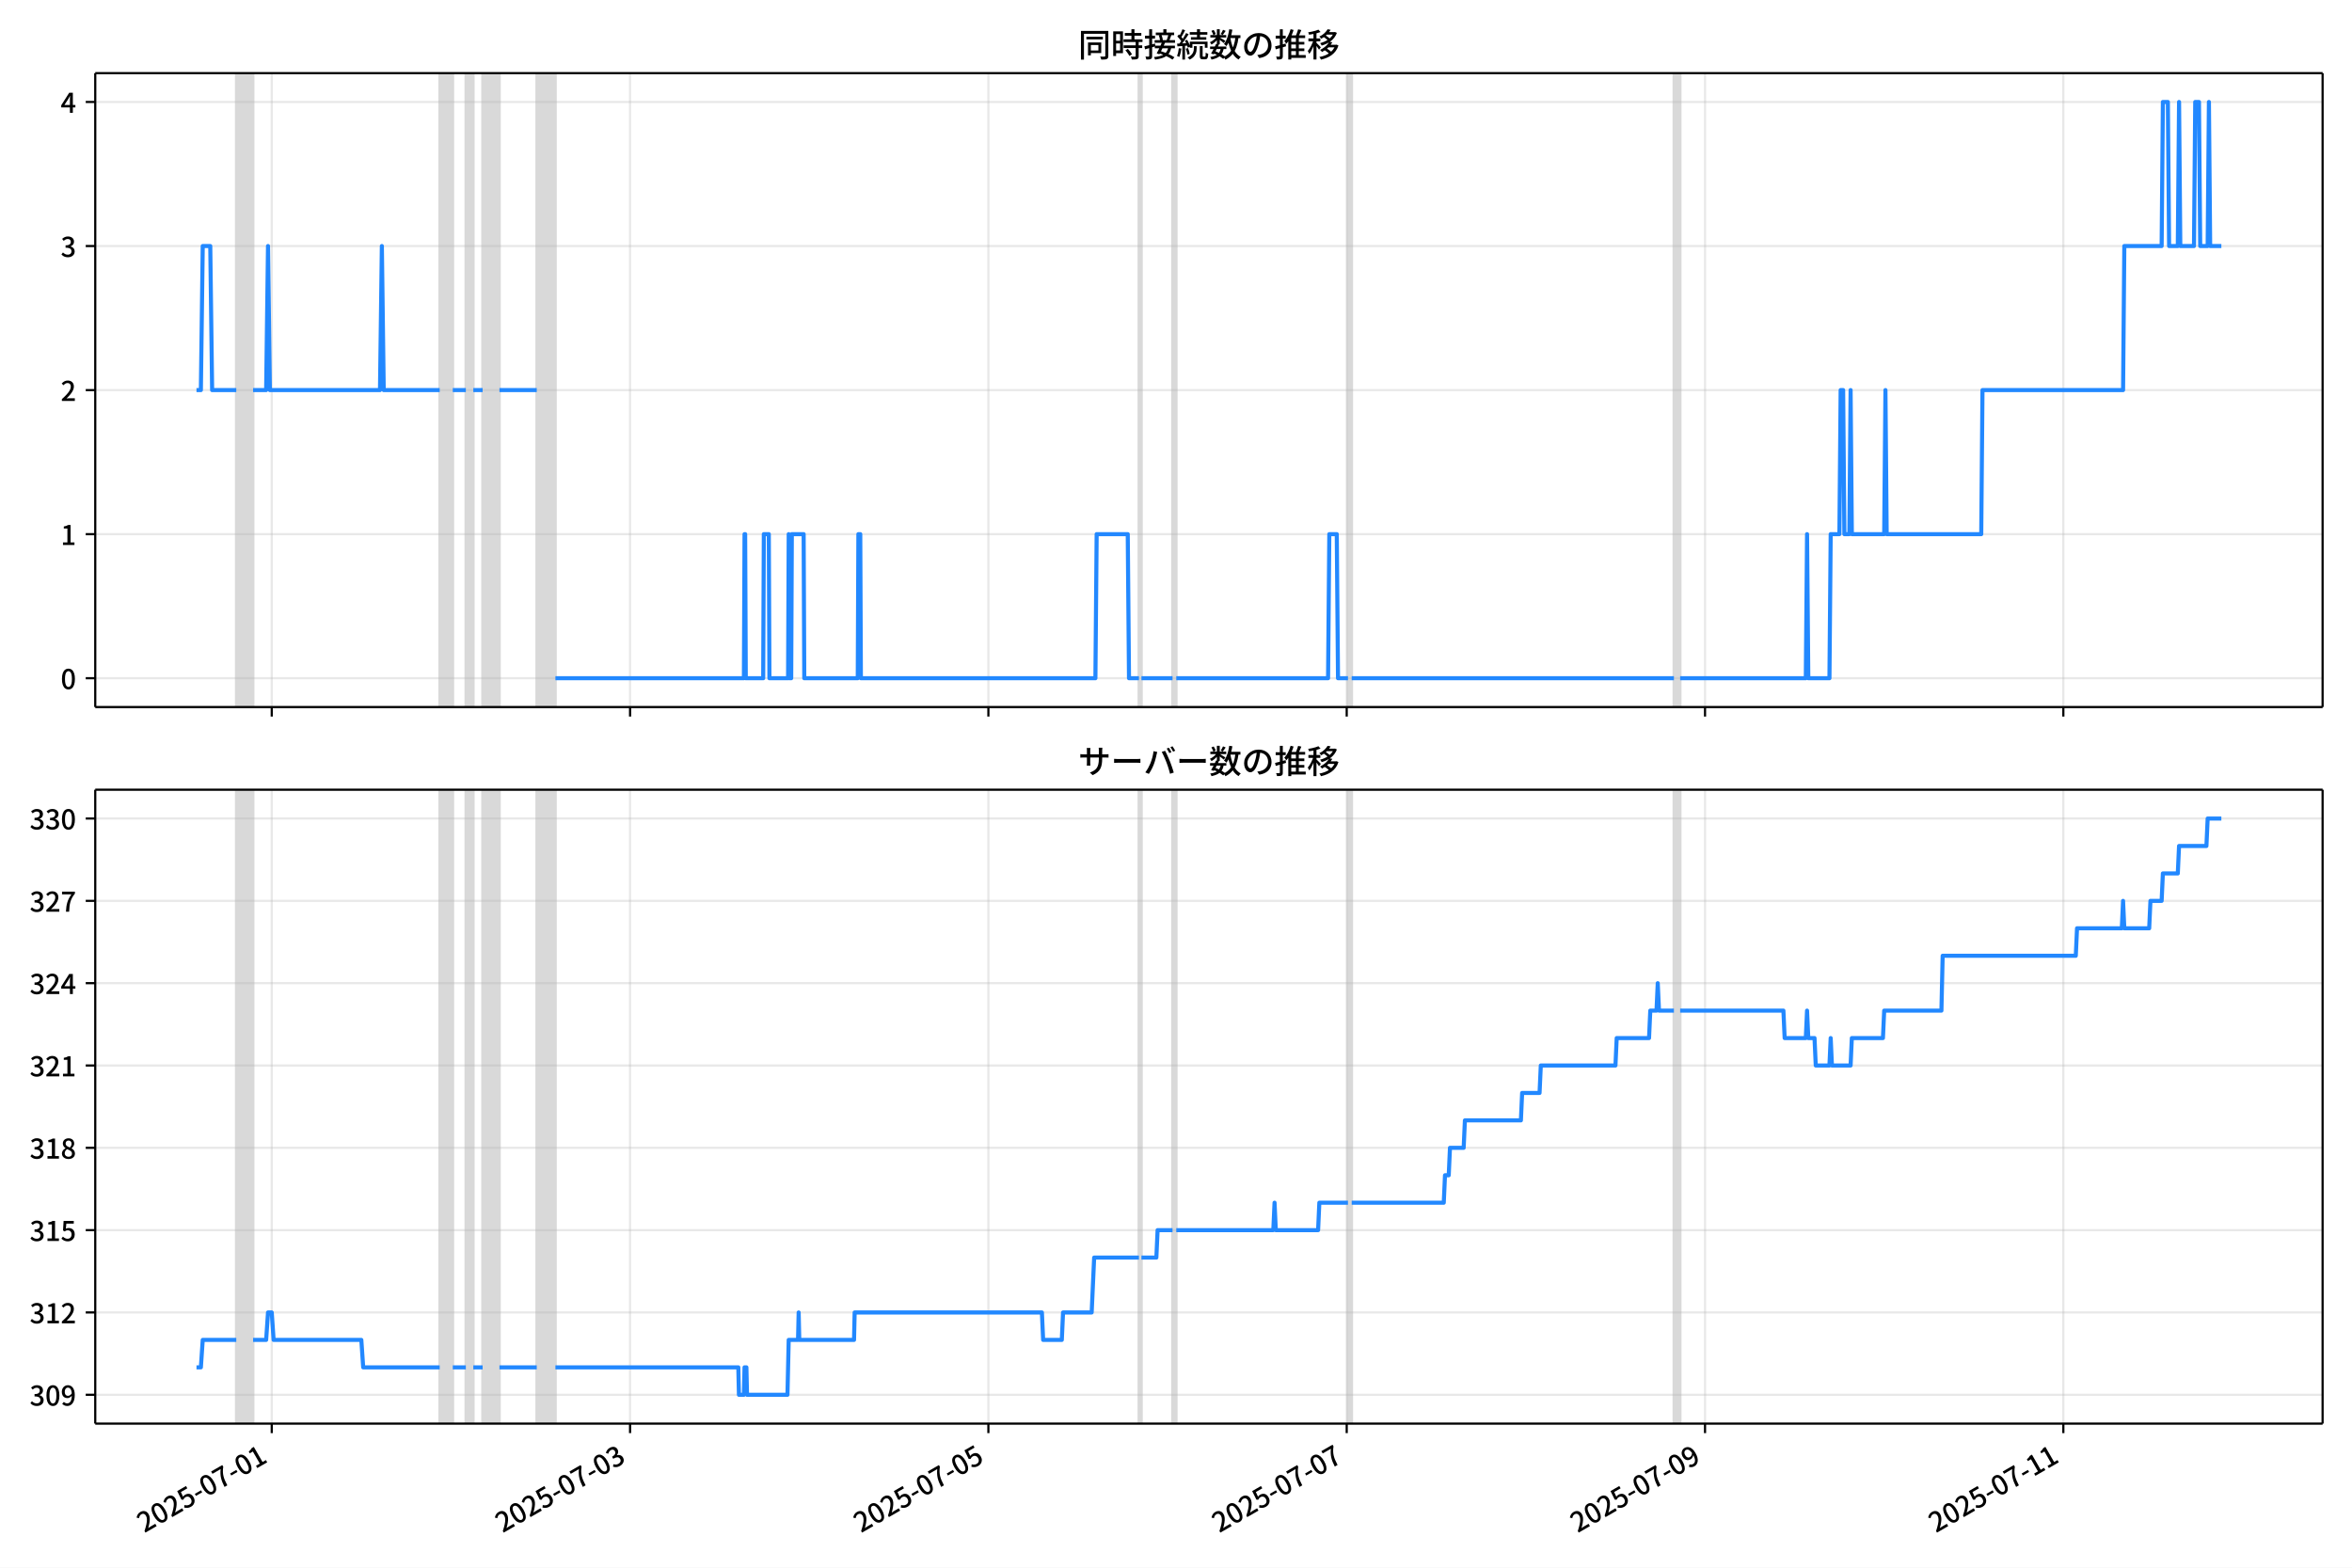
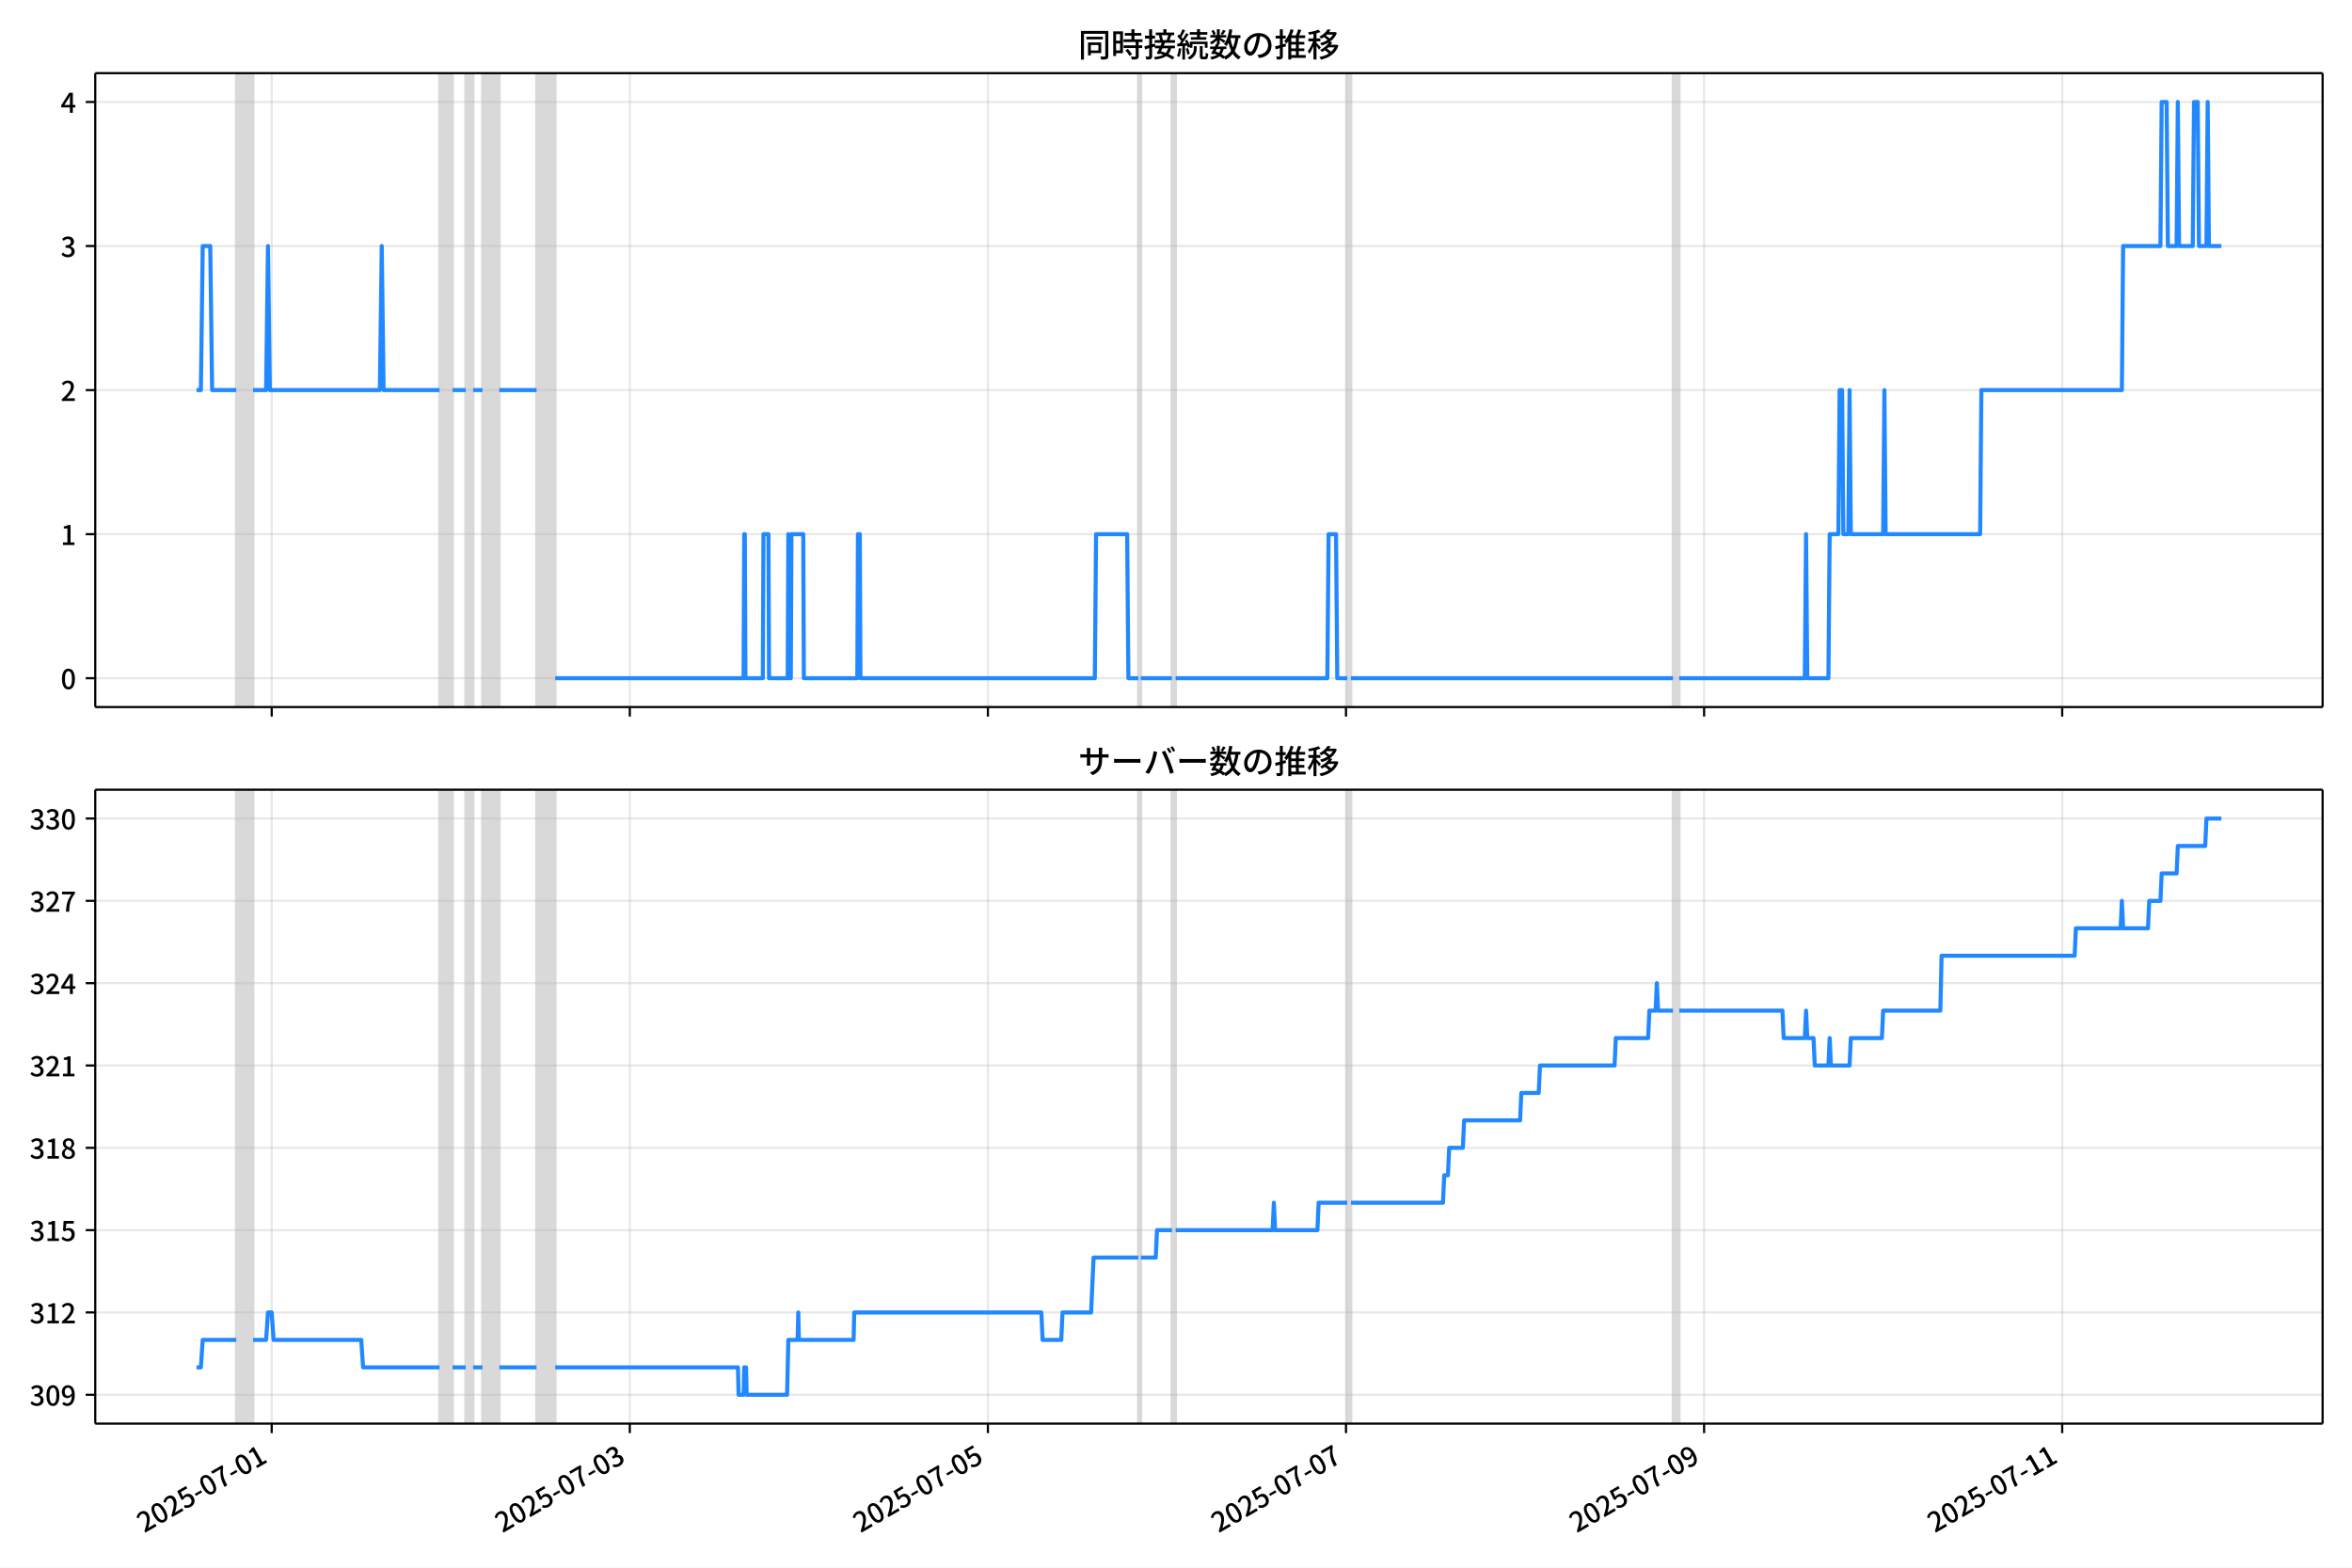
<svg xmlns="http://www.w3.org/2000/svg" xmlns:xlink="http://www.w3.org/1999/xlink" version="1.1" viewBox="0 0 864 576">
  <defs>
    <style type="text/css">*{stroke-linejoin: round; stroke-linecap: butt}</style>
  </defs>
  <g id="z">
    <g id="aa">
      <path d="m0 576h864v-576h-864z" fill="#fff" />
    </g>
    <g id="ab">
      <g id="ac">
        <path d="m34.99 259.78h818.21v-232.9h-818.21z" fill="#fff" />
      </g>
      <g id="ad">
-         <path d="m86.8 259.78h6.17v-232.9h-6.17z" clip-path="url(#b)" fill="#808080" opacity=".3" stroke="#808080" />
+         <path d="m86.791 259.78h6.166v-232.9h-6.166z" clip-path="url(#b)" fill="#808080" opacity=".3" stroke="#808080" />
      </g>
      <g id="ae">
-         <path d="m161.53 259.78h4.799v-232.9h-4.799z" clip-path="url(#b)" fill="#808080" opacity=".3" stroke="#808080" />
+         <path d="m161.47 259.78h4.796v-232.9h-4.796z" clip-path="url(#b)" fill="#808080" opacity=".3" stroke="#808080" />
      </g>
      <g id="af">
-         <path d="m171.12 259.78h2.742v-232.9h-2.742z" clip-path="url(#b)" fill="#808080" opacity=".3" stroke="#808080" />
+         <path d="m171.06 259.78h2.741v-232.9h-2.741z" clip-path="url(#b)" fill="#808080" opacity=".3" stroke="#808080" />
      </g>
      <g id="ag">
-         <path d="m177.29 259.78h6.17v-232.9h-6.17z" clip-path="url(#b)" fill="#808080" opacity=".3" stroke="#808080" />
+         <path d="m177.23 259.78h6.166v-232.9h-6.166z" clip-path="url(#b)" fill="#808080" opacity=".3" stroke="#808080" />
      </g>
      <g id="ah">
-         <path d="m197.18 259.78h6.856v-232.9h-6.856z" clip-path="url(#b)" fill="#808080" opacity=".3" stroke="#808080" />
+         <path d="m197.1 259.78h6.851v-232.9h-6.851z" clip-path="url(#b)" fill="#808080" opacity=".3" stroke="#808080" />
      </g>
      <g id="ai">
-         <path d="m418.38 259.78h.914v-232.9h-.914z" clip-path="url(#b)" fill="#808080" opacity=".3" stroke="#808080" />
+         <path d="m418.17 259.78h.914v-232.9h-.914z" clip-path="url(#b)" fill="#808080" opacity=".3" stroke="#808080" />
      </g>
      <g id="aj">
-         <path d="m430.72 259.78h1.371v-232.9h-1.371z" clip-path="url(#b)" fill="#808080" opacity=".3" stroke="#808080" />
+         <path d="m430.5 259.78h1.37v-232.9h-1.37z" clip-path="url(#b)" fill="#808080" opacity=".3" stroke="#808080" />
      </g>
      <g id="ak">
-         <path d="m495.17 259.78h1.371v-232.9h-1.371z" clip-path="url(#b)" fill="#808080" opacity=".3" stroke="#808080" />
+         <path d="m494.91 259.78h1.37v-232.9h-1.37z" clip-path="url(#b)" fill="#808080" opacity=".3" stroke="#808080" />
      </g>
      <g id="al">
-         <path d="m614.91 259.78h2.285v-232.9h-2.285z" clip-path="url(#b)" fill="#808080" opacity=".3" stroke="#808080" />
+         <path d="m614.58 259.78h2.284v-232.9h-2.284z" clip-path="url(#b)" fill="#808080" opacity=".3" stroke="#808080" />
      </g>
      <g id="am">
        <g id="an">
          <g id="ao">
-             <path d="m99.825 259.78v-232.9" clip-path="url(#b)" fill="none" stroke="#b0b0b0" stroke-linecap="square" stroke-opacity=".3" stroke-width=".8" />
+             <path d="m99.809 259.78v-232.9" clip-path="url(#b)" fill="none" stroke="#b0b0b0" stroke-linecap="square" stroke-opacity=".3" stroke-width=".8" />
          </g>
          <g id="ap">
            <defs>
              <path id="f" d="m0 0v3.5" stroke="#000" stroke-width=".8" />
            </defs>
-             <use x="99.825" y="259.778" stroke="#000000" stroke-width=".8" xlink:href="#f" />
+             <use x="99.809" y="259.778" stroke="#000000" stroke-width=".8" xlink:href="#f" />
          </g>
        </g>
        <g id="aq">
          <g id="ar">
-             <path d="m231.45 259.78v-232.9" clip-path="url(#b)" fill="none" stroke="#b0b0b0" stroke-linecap="square" stroke-opacity=".3" stroke-width=".8" />
+             <path d="m231.36 259.78v-232.9" clip-path="url(#b)" fill="none" stroke="#b0b0b0" stroke-linecap="square" stroke-opacity=".3" stroke-width=".8" />
          </g>
          <g id="as">
-             <use x="231.453" y="259.778" stroke="#000000" stroke-width=".8" xlink:href="#f" />
+             <use x="231.355" y="259.778" stroke="#000000" stroke-width=".8" xlink:href="#f" />
          </g>
        </g>
        <g id="at">
          <g id="au">
-             <path d="m363.08 259.78v-232.9" clip-path="url(#b)" fill="none" stroke="#b0b0b0" stroke-linecap="square" stroke-opacity=".3" stroke-width=".8" />
+             <path d="m362.9 259.78v-232.9" clip-path="url(#b)" fill="none" stroke="#b0b0b0" stroke-linecap="square" stroke-opacity=".3" stroke-width=".8" />
          </g>
          <g id="av">
-             <use x="363.081" y="259.778" stroke="#000000" stroke-width=".8" xlink:href="#f" />
+             <use x="362.902" y="259.778" stroke="#000000" stroke-width=".8" xlink:href="#f" />
          </g>
        </g>
        <g id="aw">
          <g id="ax">
-             <path d="m494.71 259.78v-232.9" clip-path="url(#b)" fill="none" stroke="#b0b0b0" stroke-linecap="square" stroke-opacity=".3" stroke-width=".8" />
+             <path d="m494.45 259.78v-232.9" clip-path="url(#b)" fill="none" stroke="#b0b0b0" stroke-linecap="square" stroke-opacity=".3" stroke-width=".8" />
          </g>
          <g id="ay">
-             <use x="494.709" y="259.778" stroke="#000000" stroke-width=".8" xlink:href="#f" />
+             <use x="494.449" y="259.778" stroke="#000000" stroke-width=".8" xlink:href="#f" />
          </g>
        </g>
        <g id="az">
          <g id="ba">
-             <path d="m626.34 259.78v-232.9" clip-path="url(#b)" fill="none" stroke="#b0b0b0" stroke-linecap="square" stroke-opacity=".3" stroke-width=".8" />
+             <path d="m626 259.78v-232.9" clip-path="url(#b)" fill="none" stroke="#b0b0b0" stroke-linecap="square" stroke-opacity=".3" stroke-width=".8" />
          </g>
          <g id="bb">
-             <use x="626.337" y="259.778" stroke="#000000" stroke-width=".8" xlink:href="#f" />
+             <use x="625.996" y="259.778" stroke="#000000" stroke-width=".8" xlink:href="#f" />
          </g>
        </g>
        <g id="bc">
          <g id="bd">
-             <path d="m757.96 259.78v-232.9" clip-path="url(#b)" fill="none" stroke="#b0b0b0" stroke-linecap="square" stroke-opacity=".3" stroke-width=".8" />
+             <path d="m757.54 259.78v-232.9" clip-path="url(#b)" fill="none" stroke="#b0b0b0" stroke-linecap="square" stroke-opacity=".3" stroke-width=".8" />
          </g>
          <g id="be">
-             <use x="757.964" y="259.778" stroke="#000000" stroke-width=".8" xlink:href="#f" />
+             <use x="757.543" y="259.778" stroke="#000000" stroke-width=".8" xlink:href="#f" />
          </g>
        </g>
      </g>
      <g id="bf">
        <g id="bg">
          <g id="bh">
            <path d="m34.99 249.19h818.21" clip-path="url(#b)" fill="none" stroke="#b0b0b0" stroke-linecap="square" stroke-opacity=".3" stroke-width=".8" />
          </g>
          <g id="bi">
            <defs>
              <path id="e" d="m0 0h-3.5" stroke="#000" stroke-width=".8" />
            </defs>
            <use x="34.99" y="249.191" stroke="#000000" stroke-width=".8" xlink:href="#e" />
          </g>
          <g id="bj">
            <g transform="translate(22.29 253.18) scale(.1 -.1)">
              <defs>
                <path id="c" transform="scale(.015625)" d="m1830-90q-460 0-806 275-346 276-535 823-188 547-188 1366 0 820 188 1357 189 538 535 803 346 266 806 266 461 0 800-269 340-269 528-803 189-534 189-1354 0-819-189-1366-188-547-528-823-339-275-800-275zm0 589q237 0 422 185 186 186 288 599 103 413 103 1091 0 679-103 1082-102 403-288 582-185 180-422 180-236 0-422-180-186-179-292-582-105-403-105-1082 0-678 105-1091 106-413 292-599 186-185 422-185z" />
              </defs>
              <use xlink:href="#c" />
            </g>
          </g>
        </g>
        <g id="bk">
          <g id="bl">
            <path d="m34.99 196.26h818.21" clip-path="url(#b)" fill="none" stroke="#b0b0b0" stroke-linecap="square" stroke-opacity=".3" stroke-width=".8" />
          </g>
          <g id="bm">
            <use x="34.99" y="196.26" stroke="#000000" stroke-width=".8" xlink:href="#e" />
          </g>
          <g id="bn">
            <g transform="translate(22.29 200.25) scale(.1 -.1)">
              <defs>
                <path id="k" transform="scale(.015625)" d="m544 0v608h1037v3277h-845v467q333 58 579 147 247 90 451 218h557v-4109h915v-608h-2694z" />
              </defs>
              <use xlink:href="#k" />
            </g>
          </g>
        </g>
        <g id="bo">
          <g id="bp">
            <path d="m34.99 143.33h818.21" clip-path="url(#b)" fill="none" stroke="#b0b0b0" stroke-linecap="square" stroke-opacity=".3" stroke-width=".8" />
          </g>
          <g id="bq">
            <use x="34.99" y="143.329" stroke="#000000" stroke-width=".8" xlink:href="#e" />
          </g>
          <g id="br">
            <g transform="translate(22.29 147.31) scale(.1 -.1)">
              <defs>
                <path id="d" transform="scale(.015625)" d="m282 0v429q697 621 1164 1136 468 515 701 956 234 442 234 826 0 256-87 451-86 196-262 301-176 106-445 106-275 0-506-151-230-150-422-368l-416 410q301 333 637 518 336 186 803 186 429 0 749-176t496-493 176-745q0-455-224-919t-615-935q-390-470-889-950 186 20 394 36t374 16h1184v-634h-3046z" />
              </defs>
              <use xlink:href="#d" />
            </g>
          </g>
        </g>
        <g id="bs">
          <g id="bt">
            <path d="m34.99 90.398h818.21" clip-path="url(#b)" fill="none" stroke="#b0b0b0" stroke-linecap="square" stroke-opacity=".3" stroke-width=".8" />
          </g>
          <g id="bu">
            <use x="34.99" y="90.398" stroke="#000000" stroke-width=".8" xlink:href="#e" />
          </g>
          <g id="bv">
            <g transform="translate(22.29 94.383) scale(.1 -.1)">
              <defs>
                <path id="h" transform="scale(.015625)" d="m1715-90q-371 0-656 90t-503 240q-217 150-377 323l359 474q211-205 479-359 269-153 634-153 269 0 467 92 199 93 311 266t112 423q0 256-125 451t-429 300q-304 106-835 106v551q467 0 732 105 266 106 384 291 119 186 119 423 0 307-192 489-192 183-531 183-269 0-503-119-233-118-438-316l-384 460q282 256 614 413 333 157 737 157 422 0 748-144 327-144 512-413 186-269 186-659 0-403-221-685-221-281-592-422v-26q269-70 490-227t349-400 128-557q0-422-215-726-214-304-573-468-358-163-787-163z" />
              </defs>
              <use xlink:href="#h" />
            </g>
          </g>
        </g>
        <g id="bw">
          <g id="bx">
            <path d="m34.99 37.466h818.21" clip-path="url(#b)" fill="none" stroke="#b0b0b0" stroke-linecap="square" stroke-opacity=".3" stroke-width=".8" />
          </g>
          <g id="by">
            <use x="34.99" y="37.466" stroke="#000000" stroke-width=".8" xlink:href="#e" />
          </g>
          <g id="bz">
            <g transform="translate(22.29 41.451) scale(.1 -.1)">
              <defs>
                <path id="p" transform="scale(.015625)" d="m2170 0v3072q0 192 12 457 13 266 20 458h-26q-90-179-183-365-92-185-195-364l-921-1415h2579v-576h-3328v493l1875 2957h858v-4717h-691z" />
              </defs>
              <use xlink:href="#p" />
            </g>
          </g>
        </g>
      </g>
      <g id="ca">
-         <path d="m72.181 143.33h1.609l.684-52.931h2.765l.687 52.931h8.873m6.17 0h4.799l.686-52.931.686 52.931h40.448l.686-52.931.686 52.931h20.567m4.799 0h4.799m2.742 0h3.428m6.17 0h13.711m6.856 105.86h69.242l.229-52.931h.229l.229 52.931h6.399l.229-52.931h1.828l.229 52.931h6.856l.229-52.931.229 52.931h.686l.229-52.931h4.342l.229 52.931h19.653l.229-52.931h.686l.229 52.931h86.152l.457-52.931h11.426l.457 52.931h3.656m.914 0h11.426m1.371 0h55.759l.457-52.931h2.742l.457 52.931h3.656m1.371 0h118.37m2.285 0h46.161l.457-52.931.457 52.931h7.77l.457-52.931h3.199l.457-52.931h.914l.457 52.931h1.828l.457-52.931.457 52.931h11.883l.457-52.931.457 52.931h34.735l.457-52.931h51.646l.457-52.931h13.711l.457-52.931h1.828l.457 52.931h3.199l.457-52.931.457 52.931h5.027l.457-52.931h1.371l.457 52.931h2.742l.457-52.931.457 52.931h4.113v0" clip-path="url(#b)" fill="none" stroke="#28f" stroke-linecap="square" stroke-width="1.5" />
+         <path d="m72.181 143.33h1.609l.684-52.931h2.763l.687 52.931h8.867m6.166 0h4.796l.685-52.931.685 52.931h40.423l.685-52.931.685 52.931h20.554m4.796 0h4.796m2.741 0h3.426m6.166 0h13.703m6.851 105.86h69.199l.228-52.931h.228l.228 52.931h6.395l.228-52.931h1.827l.228 52.931h6.851l.228-52.931.228 52.931h.685l.228-52.931h4.339l.228 52.931h19.641l.228-52.931h.685l.228 52.931h86.099l.457-52.931h11.419l.457 52.931h3.654m.914 0h11.419m1.37 0h55.725l.457-52.931h2.741l.457 52.931h3.654m1.37 0h118.3m2.284 0h46.133l.457-52.931.457 52.931h7.765l.457-52.931h3.197l.457-52.931h.914l.457 52.931h1.827l.457-52.931.457 52.931h11.876l.457-52.931.457 52.931h34.714l.457-52.931h51.614l.457-52.931h13.703l.457-52.931h1.827l.457 52.931h3.197l.457-52.931.457 52.931h5.024l.457-52.931h1.37l.457 52.931h2.741l.457-52.931.457 52.931h4.568v0" clip-path="url(#b)" fill="none" stroke="#28f" stroke-linecap="square" stroke-width="1.5" />
      </g>
      <g id="cb">
        <path d="m34.99 259.78v-232.9" fill="none" stroke="#000" stroke-linecap="square" stroke-width=".8" />
      </g>
      <g id="cc">
        <path d="m853.2 259.78v-232.9" fill="none" stroke="#000" stroke-linecap="square" stroke-width=".8" />
      </g>
      <g id="cd">
        <path d="m34.99 259.78h818.21" fill="none" stroke="#000" stroke-linecap="square" stroke-width=".8" />
      </g>
      <g id="ce">
        <path d="m34.99 26.88h818.21" fill="none" stroke="#000" stroke-linecap="square" stroke-width=".8" />
      </g>
      <g id="cf">
        <g transform="translate(396.1 20.88) scale(.12 -.12)">
          <defs>
            <path id="v" transform="scale(.015625)" d="m1587 3936h3232v-518h-3232v518zm320-1114h557v-2534h-557v2534zm301 0h2291v-2086h-2291v512h1734v1069h-1734v505zm-1683 2260h5113v-570h-4524v-5056h-589v5626zm4768 0h595v-4896q0-250-67-397t-227-218q-160-77-426-96t-675-19q-13 83-45 192t-77 218q-45 108-89 185 281-13 527-13 247 0 330 0 83 7 118 42 36 35 36 112v4890z" />
            <path id="t" transform="scale(.015625)" d="m2714 4672h3238v-525h-3238v525zm-244-1235h3712v-538h-3712v538zm20-1184h3635v-531h-3635v531zm1523 3155h595v-2310h-595v2310zm832-2451h589v-2823q0-230-61-364-61-135-227-199-167-70-423-86t-633-16q-20 121-78 285-57 163-121 284 275-6 509-9t310-3q77 6 106 28 29 23 29 93v2810zm-2023-1677 487 282q153-160 313-352t294-381q135-189 206-343l-519-313q-64 153-189 348-124 196-278 394-154 199-314 365zm-2086 3718h1619v-4281h-1619v544h1056v3187h-1056v550zm32-1843h1293v-537h-1293v537zm-320 1843h563v-4832h-563v4832z" />
            <path id="u" transform="scale(.015625)" d="m3866 5408h614v-870h-614v870zm-1479-653h3597v-518h-3597v518zm-230-1485h4e3v-518h-4e3v518zm825 922 519 102q64-160 121-342 58-182 96-352 39-170 45-304l-544-128q-6 134-42 313-35 180-83 365-48 186-112 346zm1856 109 589-71q-96-275-202-557-105-281-195-486l-518 77q58 147 122 329 64 183 118 372t86 336zm-2643-2106h3943v-518h-3943v518zm1408 685 602-115q-167-371-362-784t-390-797-362-685l-525 179q160 288 346 666t368 784 323 752zm-659-2157 358 403q352-102 733-240 381-137 752-304 371-166 697-336 327-169 558-329l-384-461q-218 160-532 336-313 176-685 345-371 170-755 323-384 154-742 263zm1894 1114 583-71q-122-550-353-944-230-393-604-662t-922-435q-547-167-1296-269-25 128-93 269-67 141-137 230 678 64 1168 192t819 349q330 221 531 550 202 330 304 791zm-4684 217q396 90 953 240 557 151 1120 311l77-544q-525-154-1053-311-528-156-963-284l-134 588zm121 2093h1965v-563h-1965v563zm819 1248h576v-5229q0-236-51-374t-192-208q-141-77-355-99-214-23-541-16-13 115-64 288t-109 294q205-6 381-6t234 0q64 0 92 28 29 29 29 93v5229z" />
            <path id="s" transform="scale(.015625)" d="m4058 5408h595v-1798h-595v1798zm-1415-563h3443v-499h-3443v499zm231-992h3008v-499h-3008v499zm-224-877h3475v-1203h-531v729h-2432v-729h-512v1203zm1964-877h551v-1881q0-122 22-157 23-35 106-35 25 0 92 0 68 0 135 0t99 0q51 0 83 54t45 224 19 515q90-70 234-131t259-93q-19-429-83-662-64-234-183-326-118-93-316-93-39 0-103 0t-134 0-138 0q-67 0-99 0-237 0-365 64t-176 218q-48 153-48 422v1881zm-1164-6h550v-455q0-243-48-528-48-284-186-579-137-294-409-572-272-279-727-503-70 90-192 208-121 118-230 195 416 205 665 438 250 234 371 474 122 240 164 467 42 228 42 413v442zm-2240 3309 524-192q-121-244-259-503-137-259-275-496t-259-416l-410 173q122 186 246 438 125 253 240 515 116 263 193 481zm716-743 500-230q-224-359-496-756-272-396-548-764-275-368-518-650l-358 205q179 211 377 483 199 272 387 569 189 298 358 592 170 295 298 551zm-1721-665 307 403q166-154 339-340 173-185 320-364t224-327l-326-460q-77 160-218 348-141 189-314 384-172 196-332 356zm1485-832 435 179q128-211 249-458 122-246 215-474 93-227 137-412l-473-211q-32 185-119 422-86 237-201 486-115 250-243 468zm-1530-583q422 26 998 54 576 29 1184 68l7-499q-570-45-1127-84-556-38-992-70l-70 531zm1702-992 436 135q121-276 214-596t118-556l-454-148q-26 237-112 563-86 327-202 602zm-1363 109 499-83q-57-455-163-897-105-441-253-748-51 32-134 73-83 42-170 83-86 42-144 62 148 294 234 697t131 813zm691 627h525v-2861h-525v2861z" />
            <path id="m" transform="scale(.015625)" d="m224 2022h3187v-499h-3187v499zm51 2247h3111v-487h-3111v487zm1127-1735 563-121q-154-320-333-672t-352-679q-173-326-326-582l-532 173q148 243 324 566t345 669q170 346 311 646zm934-832 563-64q-89-480-262-838t-461-614-701-432-976-298q-25 128-99 269t-157 237q659 102 1085 303 426 202 666 554t342 883zm422 3597 519-211q-147-218-298-436-150-217-278-377l-403 186q121 173 252 413 132 240 208 425zm-1203 109h563v-2957h-563v2957zm-1075-320 448 186q134-192 246-420 112-227 157-393l-467-211q-38 172-147 406t-237 432zm1094-1050 397-236q-160-263-400-529-240-265-519-489-278-224-553-378-51 103-141 237-89 135-179 218 269 109 534 294 266 186 493 416 228 231 368 467zm487-204q83-45 246-145 163-99 352-211t346-211 221-150l-327-423q-83 77-230 198-147 122-317 253-170 132-327 250-156 119-259 189l295 250zm1798 396h2311v-556h-2311v556zm115 1178 615-90q-103-640-263-1235t-384-1101q-224-505-512-889-44 57-134 134t-186 157-166 125q275 339 473 796 199 458 340 995 141 538 217 1108zm1223-1510 614-58q-147-1101-445-1940-297-838-813-1443-515-604-1321-1014-26 71-90 177-64 105-134 208-70 102-128 159 742 346 1212 880 471 535 730 1290 260 755 375 1741zm-1005-135q134-851 387-1597 253-745 659-1305 407-560 1002-874-70-57-154-150-83-93-154-189-70-96-121-179-633 371-1056 988-422 618-688 1434-265 816-425 1783l550 89zm-3309-3065 327 416q377-148 754-330 378-182 701-378 324-195 548-368l-416-435q-211 179-519 378-307 198-666 383-358 186-729 334z" />
            <path id="r" transform="scale(.015625)" d="m3686 4378q-64-493-163-1041-99-547-265-1084-192-653-432-1104t-522-688-595-237q-320 0-596 221-275 221-448 621-172 400-172 931 0 537 220 1017 221 480 611 851 391 372 909 583 519 211 1121 211 576 0 1040-186 464-185 793-515 330-329 502-771 173-441 173-941 0-672-278-1194-278-521-816-851-538-329-1318-444l-378 601q166 20 307 42t263 48q307 70 585 217 279 148 496 375 218 227 342 534 125 308 125 692t-122 713q-121 330-358 573-236 243-582 380-346 138-781 138-525 0-935-186-409-185-694-489-284-304-432-656-147-352-147-678 0-365 89-605 90-240 224-355 135-115 276-115t288 144 297 457q151 314 298 800 147 461 246 982 100 522 145 1021l684-12z" />
            <path id="n" transform="scale(.015625)" d="m2995 2925h2893v-519h-2893v519zm0-1280h2893v-519h-2893v519zm-64-1299h3232v-557h-3232v557zm1312 3577h563v-3763h-563v3763zm429 1466 634-141q-154-390-340-794-185-403-339-684l-512 140q103 199 208 458 106 259 195 528 90 269 154 493zm-1472 25 582-147q-153-518-371-1018-217-499-483-931t-573-758q-38 64-109 160-70 96-147 198-77 103-141 160 416 416 733 1034t509 1302zm128-1203h2720v-537h-2720v-4205h-582v4422l313 320h269zm-3174-2157q396 90 953 240 557 151 1120 311l77-544q-525-154-1053-311-528-156-963-284l-134 588zm121 2093h1965v-563h-1965v563zm819 1248h576v-5229q0-236-51-374t-192-208q-141-77-355-99-214-23-541-16-13 115-64 288t-109 294q205-6 381-6t234 0q64 0 92 28 29 29 29 93v5229z" />
            <path id="l" transform="scale(.015625)" d="m4051 5402 595-109q-281-493-729-941t-1107-806q-39 64-106 144t-141 153q-73 74-137 119 608 288 1011 678t614 762zm-77-557h1511v-493h-1863l352 493zm1293 0h109l109 25 384-179q-192-505-496-905t-695-701q-390-301-845-519-454-217-947-358-44 109-137 253t-176 227q448 109 867 294 419 186 777 445 359 259 631 592t419 730v96zm-1990-954 377 307q167-96 336-218 170-121 320-249 151-128 247-237l-397-332q-90 108-237 236t-317 259q-169 132-329 234zm1107-934 595-109q-307-538-803-1031-496-492-1232-876-38 64-102 144t-138 156q-74 77-138 116 455 217 807 483t604 554q253 288 407 563zm-90-589h1460v-506h-1818l358 506zm1268 0h121l109 26 384-167q-192-614-531-1075t-787-794q-448-332-983-553-534-221-1129-355-45 115-132 269-86 153-176 249 551 96 1043 285 493 189 903 473 410 285 714 669t464 883v90zm-2132-1056 410 339q186-102 384-237 198-134 371-275t282-269l-435-371q-103 128-270 272-166 144-361 288t-381 253zm-2150 3533h589v-5376h-589v5376zm-992-1242h2336v-569h-2336v569zm1024-224 365-160q-96-339-231-707-134-368-291-727-157-358-336-672-179-313-365-537-44 128-134 291t-160 272q173 192 339 457 167 266 323 570 157 304 282 618t208 595zm941 1946 416-467q-314-122-695-221-380-99-784-173-403-74-780-131-20 102-71 236-51 135-102 231 358 58 732 138 375 80 711 179t573 208zm-397-2579q58-45 179-170 122-125 266-266 144-140 259-265t160-183l-352-473q-58 102-157 255-99 154-218 317-118 164-227 311-108 147-185 237l275 237z" />
          </defs>
          <use xlink:href="#v" />
          <use transform="translate(100)" xlink:href="#t" />
          <use transform="translate(200)" xlink:href="#u" />
          <use transform="translate(300)" xlink:href="#s" />
          <use transform="translate(400)" xlink:href="#m" />
          <use transform="translate(500)" xlink:href="#r" />
          <use transform="translate(600)" xlink:href="#n" />
          <use transform="translate(700)" xlink:href="#l" />
        </g>
      </g>
    </g>
    <g id="cg">
      <g id="ch">
        <path d="m34.99 523.06h818.21v-232.9h-818.21z" fill="#fff" />
      </g>
      <g id="ci">
-         <path d="m86.8 523.06h6.17v-232.9h-6.17z" clip-path="url(#a)" fill="#808080" opacity=".3" stroke="#808080" />
+         <path d="m86.791 523.06h6.166v-232.9h-6.166z" clip-path="url(#a)" fill="#808080" opacity=".3" stroke="#808080" />
      </g>
      <g id="cj">
-         <path d="m161.53 523.06h4.799v-232.9h-4.799z" clip-path="url(#a)" fill="#808080" opacity=".3" stroke="#808080" />
+         <path d="m161.47 523.06h4.796v-232.9h-4.796z" clip-path="url(#a)" fill="#808080" opacity=".3" stroke="#808080" />
      </g>
      <g id="ck">
-         <path d="m171.12 523.06h2.742v-232.9h-2.742z" clip-path="url(#a)" fill="#808080" opacity=".3" stroke="#808080" />
+         <path d="m171.06 523.06h2.741v-232.9h-2.741z" clip-path="url(#a)" fill="#808080" opacity=".3" stroke="#808080" />
      </g>
      <g id="cl">
-         <path d="m177.29 523.06h6.17v-232.9h-6.17z" clip-path="url(#a)" fill="#808080" opacity=".3" stroke="#808080" />
+         <path d="m177.23 523.06h6.166v-232.9h-6.166z" clip-path="url(#a)" fill="#808080" opacity=".3" stroke="#808080" />
      </g>
      <g id="cm">
-         <path d="m197.18 523.06h6.856v-232.9h-6.856z" clip-path="url(#a)" fill="#808080" opacity=".3" stroke="#808080" />
+         <path d="m197.1 523.06h6.851v-232.9h-6.851z" clip-path="url(#a)" fill="#808080" opacity=".3" stroke="#808080" />
      </g>
      <g id="cn">
-         <path d="m418.38 523.06h.914v-232.9h-.914z" clip-path="url(#a)" fill="#808080" opacity=".3" stroke="#808080" />
+         <path d="m418.17 523.06h.914v-232.9h-.914z" clip-path="url(#a)" fill="#808080" opacity=".3" stroke="#808080" />
      </g>
      <g id="co">
-         <path d="m430.72 523.06h1.371v-232.9h-1.371z" clip-path="url(#a)" fill="#808080" opacity=".3" stroke="#808080" />
+         <path d="m430.5 523.06h1.37v-232.9h-1.37z" clip-path="url(#a)" fill="#808080" opacity=".3" stroke="#808080" />
      </g>
      <g id="cp">
-         <path d="m495.17 523.06h1.371v-232.9h-1.371z" clip-path="url(#a)" fill="#808080" opacity=".3" stroke="#808080" />
+         <path d="m494.91 523.06h1.37v-232.9h-1.37z" clip-path="url(#a)" fill="#808080" opacity=".3" stroke="#808080" />
      </g>
      <g id="cq">
-         <path d="m614.91 523.06h2.285v-232.9h-2.285z" clip-path="url(#a)" fill="#808080" opacity=".3" stroke="#808080" />
+         <path d="m614.58 523.06h2.284v-232.9h-2.284z" clip-path="url(#a)" fill="#808080" opacity=".3" stroke="#808080" />
      </g>
      <g id="cr">
        <g id="cs">
          <g id="ct">
-             <path d="m99.825 523.06v-232.9" clip-path="url(#a)" fill="none" stroke="#b0b0b0" stroke-linecap="square" stroke-opacity=".3" stroke-width=".8" />
+             <path d="m99.809 523.06v-232.9" clip-path="url(#a)" fill="none" stroke="#b0b0b0" stroke-linecap="square" stroke-opacity=".3" stroke-width=".8" />
          </g>
          <g id="cu">
-             <use x="99.825" y="523.055" stroke="#000000" stroke-width=".8" xlink:href="#f" />
+             <use x="99.809" y="523.055" stroke="#000000" stroke-width=".8" xlink:href="#f" />
          </g>
          <g id="cv">
-             <g transform="translate(53.036 563.33) rotate(-30) scale(.1 -.1)">
+             <g transform="translate(53.019 563.33) rotate(-30) scale(.1 -.1)">
              <defs>
                <path id="j" transform="scale(.015625)" d="m1715-90q-365 0-653 90t-506 237q-217 147-383 307l352 480q134-134 294-246t361-183q202-70 452-70 262 0 473 118 212 119 333 346 122 227 122 541 0 460-247 716-246 256-649 256-224 0-384-64t-365-198l-365 237 141 2240h2387v-627h-1747l-109-1204q154 77 307 118 154 42 340 42 397 0 723-160t518-490q192-329 192-847 0-519-224-887t-586-560q-361-192-777-192z" />
                <path id="g" transform="scale(.015625)" d="m301 1536v544h1689v-544h-1689z" />
                <path id="i" transform="scale(.015625)" d="m1235 0q32 646 109 1187t224 1024 384 941 576 938h-2208v627h3027v-455q-409-512-665-989-256-476-397-969t-205-1053-90-1251h-755z" />
              </defs>
              <use xlink:href="#d" />
              <use transform="translate(57)" xlink:href="#c" />
              <use transform="translate(114)" xlink:href="#d" />
              <use transform="translate(171)" xlink:href="#j" />
              <use transform="translate(228)" xlink:href="#g" />
              <use transform="translate(263.7)" xlink:href="#c" />
              <use transform="translate(320.7)" xlink:href="#i" />
              <use transform="translate(377.7)" xlink:href="#g" />
              <use transform="translate(413.4)" xlink:href="#c" />
              <use transform="translate(470.4)" xlink:href="#k" />
            </g>
          </g>
        </g>
        <g id="cw">
          <g id="cx">
-             <path d="m231.45 523.06v-232.9" clip-path="url(#a)" fill="none" stroke="#b0b0b0" stroke-linecap="square" stroke-opacity=".3" stroke-width=".8" />
+             <path d="m231.36 523.06v-232.9" clip-path="url(#a)" fill="none" stroke="#b0b0b0" stroke-linecap="square" stroke-opacity=".3" stroke-width=".8" />
          </g>
          <g id="cy">
-             <use x="231.453" y="523.055" stroke="#000000" stroke-width=".8" xlink:href="#f" />
+             <use x="231.355" y="523.055" stroke="#000000" stroke-width=".8" xlink:href="#f" />
          </g>
          <g id="cz">
-             <g transform="translate(184.66 563.33) rotate(-30) scale(.1 -.1)">
+             <g transform="translate(184.57 563.33) rotate(-30) scale(.1 -.1)">
              <use xlink:href="#d" />
              <use transform="translate(57)" xlink:href="#c" />
              <use transform="translate(114)" xlink:href="#d" />
              <use transform="translate(171)" xlink:href="#j" />
              <use transform="translate(228)" xlink:href="#g" />
              <use transform="translate(263.7)" xlink:href="#c" />
              <use transform="translate(320.7)" xlink:href="#i" />
              <use transform="translate(377.7)" xlink:href="#g" />
              <use transform="translate(413.4)" xlink:href="#c" />
              <use transform="translate(470.4)" xlink:href="#h" />
            </g>
          </g>
        </g>
        <g id="da">
          <g id="db">
-             <path d="m363.08 523.06v-232.9" clip-path="url(#a)" fill="none" stroke="#b0b0b0" stroke-linecap="square" stroke-opacity=".3" stroke-width=".8" />
+             <path d="m362.9 523.06v-232.9" clip-path="url(#a)" fill="none" stroke="#b0b0b0" stroke-linecap="square" stroke-opacity=".3" stroke-width=".8" />
          </g>
          <g id="dc">
-             <use x="363.081" y="523.055" stroke="#000000" stroke-width=".8" xlink:href="#f" />
+             <use x="362.902" y="523.055" stroke="#000000" stroke-width=".8" xlink:href="#f" />
          </g>
          <g id="dd">
-             <g transform="translate(316.29 563.33) rotate(-30) scale(.1 -.1)">
+             <g transform="translate(316.11 563.33) rotate(-30) scale(.1 -.1)">
              <use xlink:href="#d" />
              <use transform="translate(57)" xlink:href="#c" />
              <use transform="translate(114)" xlink:href="#d" />
              <use transform="translate(171)" xlink:href="#j" />
              <use transform="translate(228)" xlink:href="#g" />
              <use transform="translate(263.7)" xlink:href="#c" />
              <use transform="translate(320.7)" xlink:href="#i" />
              <use transform="translate(377.7)" xlink:href="#g" />
              <use transform="translate(413.4)" xlink:href="#c" />
              <use transform="translate(470.4)" xlink:href="#j" />
            </g>
          </g>
        </g>
        <g id="de">
          <g id="df">
-             <path d="m494.71 523.06v-232.9" clip-path="url(#a)" fill="none" stroke="#b0b0b0" stroke-linecap="square" stroke-opacity=".3" stroke-width=".8" />
+             <path d="m494.45 523.06v-232.9" clip-path="url(#a)" fill="none" stroke="#b0b0b0" stroke-linecap="square" stroke-opacity=".3" stroke-width=".8" />
          </g>
          <g id="dg">
-             <use x="494.709" y="523.055" stroke="#000000" stroke-width=".8" xlink:href="#f" />
+             <use x="494.449" y="523.055" stroke="#000000" stroke-width=".8" xlink:href="#f" />
          </g>
          <g id="dh">
-             <g transform="translate(447.92 563.33) rotate(-30) scale(.1 -.1)">
+             <g transform="translate(447.66 563.33) rotate(-30) scale(.1 -.1)">
              <use xlink:href="#d" />
              <use transform="translate(57)" xlink:href="#c" />
              <use transform="translate(114)" xlink:href="#d" />
              <use transform="translate(171)" xlink:href="#j" />
              <use transform="translate(228)" xlink:href="#g" />
              <use transform="translate(263.7)" xlink:href="#c" />
              <use transform="translate(320.7)" xlink:href="#i" />
              <use transform="translate(377.7)" xlink:href="#g" />
              <use transform="translate(413.4)" xlink:href="#c" />
              <use transform="translate(470.4)" xlink:href="#i" />
            </g>
          </g>
        </g>
        <g id="di">
          <g id="dj">
-             <path d="m626.34 523.06v-232.9" clip-path="url(#a)" fill="none" stroke="#b0b0b0" stroke-linecap="square" stroke-opacity=".3" stroke-width=".8" />
+             <path d="m626 523.06v-232.9" clip-path="url(#a)" fill="none" stroke="#b0b0b0" stroke-linecap="square" stroke-opacity=".3" stroke-width=".8" />
          </g>
          <g id="dk">
-             <use x="626.337" y="523.055" stroke="#000000" stroke-width=".8" xlink:href="#f" />
+             <use x="625.996" y="523.055" stroke="#000000" stroke-width=".8" xlink:href="#f" />
          </g>
          <g id="dl">
-             <g transform="translate(579.55 563.33) rotate(-30) scale(.1 -.1)">
+             <g transform="translate(579.21 563.33) rotate(-30) scale(.1 -.1)">
              <defs>
                <path id="o" transform="scale(.015625)" d="m1562-90q-410 0-708 150-297 151-502 356l403 461q141-160 346-256t422-96q224 0 425 102 202 103 352 333 151 230 237 614 87 384 87 941 0 589-115 970t-323 563-496 182q-205 0-372-118-166-118-262-336t-96-525q0-301 86-512 87-211 259-323 173-112 417-112 224 0 460 141 237 141 448 461l32-544q-134-180-313-314t-371-208-384-74q-391 0-689 166-297 167-467 496-169 330-169 823 0 467 195 816t515 541 698 192q339 0 636-138 298-137 519-419 221-281 349-710t128-1018q0-691-141-1187t-391-807q-249-310-563-461-313-150-652-150z" />
              </defs>
              <use xlink:href="#d" />
              <use transform="translate(57)" xlink:href="#c" />
              <use transform="translate(114)" xlink:href="#d" />
              <use transform="translate(171)" xlink:href="#j" />
              <use transform="translate(228)" xlink:href="#g" />
              <use transform="translate(263.7)" xlink:href="#c" />
              <use transform="translate(320.7)" xlink:href="#i" />
              <use transform="translate(377.7)" xlink:href="#g" />
              <use transform="translate(413.4)" xlink:href="#c" />
              <use transform="translate(470.4)" xlink:href="#o" />
            </g>
          </g>
        </g>
        <g id="dm">
          <g id="dn">
-             <path d="m757.96 523.06v-232.9" clip-path="url(#a)" fill="none" stroke="#b0b0b0" stroke-linecap="square" stroke-opacity=".3" stroke-width=".8" />
+             <path d="m757.54 523.06v-232.9" clip-path="url(#a)" fill="none" stroke="#b0b0b0" stroke-linecap="square" stroke-opacity=".3" stroke-width=".8" />
          </g>
          <g id="do">
-             <use x="757.964" y="523.055" stroke="#000000" stroke-width=".8" xlink:href="#f" />
+             <use x="757.543" y="523.055" stroke="#000000" stroke-width=".8" xlink:href="#f" />
          </g>
          <g id="dp">
-             <g transform="translate(711.17 563.33) rotate(-30) scale(.1 -.1)">
+             <g transform="translate(710.75 563.33) rotate(-30) scale(.1 -.1)">
              <use xlink:href="#d" />
              <use transform="translate(57)" xlink:href="#c" />
              <use transform="translate(114)" xlink:href="#d" />
              <use transform="translate(171)" xlink:href="#j" />
              <use transform="translate(228)" xlink:href="#g" />
              <use transform="translate(263.7)" xlink:href="#c" />
              <use transform="translate(320.7)" xlink:href="#i" />
              <use transform="translate(377.7)" xlink:href="#g" />
              <use transform="translate(413.4)" xlink:href="#k" />
              <use transform="translate(470.4)" xlink:href="#k" />
            </g>
          </g>
        </g>
      </g>
      <g id="dq">
        <g id="dr">
          <g id="ds">
            <path d="m34.99 512.47h818.21" clip-path="url(#a)" fill="none" stroke="#b0b0b0" stroke-linecap="square" stroke-opacity=".3" stroke-width=".8" />
          </g>
          <g id="dt">
            <use x="34.99" y="512.469" stroke="#000000" stroke-width=".8" xlink:href="#e" />
          </g>
          <g id="du">
            <g transform="translate(10.89 516.45) scale(.1 -.1)">
              <use xlink:href="#h" />
              <use transform="translate(57)" xlink:href="#c" />
              <use transform="translate(114)" xlink:href="#o" />
            </g>
          </g>
        </g>
        <g id="dv">
          <g id="dw">
            <path d="m34.99 482.22h818.21" clip-path="url(#a)" fill="none" stroke="#b0b0b0" stroke-linecap="square" stroke-opacity=".3" stroke-width=".8" />
          </g>
          <g id="dx">
            <use x="34.99" y="482.223" stroke="#000000" stroke-width=".8" xlink:href="#e" />
          </g>
          <g id="dy">
            <g transform="translate(10.89 486.21) scale(.1 -.1)">
              <use xlink:href="#h" />
              <use transform="translate(57)" xlink:href="#k" />
              <use transform="translate(114)" xlink:href="#d" />
            </g>
          </g>
        </g>
        <g id="dz">
          <g id="ea">
            <path d="m34.99 451.98h818.21" clip-path="url(#a)" fill="none" stroke="#b0b0b0" stroke-linecap="square" stroke-opacity=".3" stroke-width=".8" />
          </g>
          <g id="eb">
            <use x="34.99" y="451.976" stroke="#000000" stroke-width=".8" xlink:href="#e" />
          </g>
          <g id="ec">
            <g transform="translate(10.89 455.96) scale(.1 -.1)">
              <use xlink:href="#h" />
              <use transform="translate(57)" xlink:href="#k" />
              <use transform="translate(114)" xlink:href="#j" />
            </g>
          </g>
        </g>
        <g id="ed">
          <g id="ee">
            <path d="m34.99 421.73h818.21" clip-path="url(#a)" fill="none" stroke="#b0b0b0" stroke-linecap="square" stroke-opacity=".3" stroke-width=".8" />
          </g>
          <g id="ef">
            <use x="34.99" y="421.73" stroke="#000000" stroke-width=".8" xlink:href="#e" />
          </g>
          <g id="eg">
            <g transform="translate(10.89 425.71) scale(.1 -.1)">
              <defs>
                <path id="w" transform="scale(.015625)" d="m1830-90q-441 0-787 163-345 164-547 448-202 285-202 650 0 314 122 557t314 419 403 291v32q-256 186-442 458-185 272-185 643 0 365 176 640t480 425q304 151 694 151 410 0 704-160t457-439q164-278 164-649 0-237-96-448t-234-381q-137-169-291-278v-32q218-115 397-285 179-169 288-406t109-557q0-346-189-628-189-281-532-448-342-166-803-166zm314 2708q205 198 310 419 106 221 106 464 0 211-83 384t-247 272q-163 99-393 99-288 0-480-183-192-182-192-502 0-256 134-429 135-172 359-294t486-230zm-294-2170q236 0 418 89 183 90 285 253 103 164 103 388 0 211-90 367-89 157-246 272-157 116-368 215t-454 195q-244-173-398-426-153-252-153-553 0-237 118-416 119-179 324-282 205-102 461-102z" />
              </defs>
              <use xlink:href="#h" />
              <use transform="translate(57)" xlink:href="#k" />
              <use transform="translate(114)" xlink:href="#w" />
            </g>
          </g>
        </g>
        <g id="eh">
          <g id="ei">
            <path d="m34.99 391.48h818.21" clip-path="url(#a)" fill="none" stroke="#b0b0b0" stroke-linecap="square" stroke-opacity=".3" stroke-width=".8" />
          </g>
          <g id="ej">
            <use x="34.99" y="391.483" stroke="#000000" stroke-width=".8" xlink:href="#e" />
          </g>
          <g id="ek">
            <g transform="translate(10.89 395.47) scale(.1 -.1)">
              <use xlink:href="#h" />
              <use transform="translate(57)" xlink:href="#d" />
              <use transform="translate(114)" xlink:href="#k" />
            </g>
          </g>
        </g>
        <g id="el">
          <g id="em">
            <path d="m34.99 361.24h818.21" clip-path="url(#a)" fill="none" stroke="#b0b0b0" stroke-linecap="square" stroke-opacity=".3" stroke-width=".8" />
          </g>
          <g id="en">
            <use x="34.99" y="361.237" stroke="#000000" stroke-width=".8" xlink:href="#e" />
          </g>
          <g id="eo">
            <g transform="translate(10.89 365.22) scale(.1 -.1)">
              <use xlink:href="#h" />
              <use transform="translate(57)" xlink:href="#d" />
              <use transform="translate(114)" xlink:href="#p" />
            </g>
          </g>
        </g>
        <g id="ep">
          <g id="eq">
            <path d="m34.99 330.99h818.21" clip-path="url(#a)" fill="none" stroke="#b0b0b0" stroke-linecap="square" stroke-opacity=".3" stroke-width=".8" />
          </g>
          <g id="er">
            <use x="34.99" y="330.99" stroke="#000000" stroke-width=".8" xlink:href="#e" />
          </g>
          <g id="es">
            <g transform="translate(10.89 334.98) scale(.1 -.1)">
              <use xlink:href="#h" />
              <use transform="translate(57)" xlink:href="#d" />
              <use transform="translate(114)" xlink:href="#i" />
            </g>
          </g>
        </g>
        <g id="et">
          <g id="eu">
            <path d="m34.99 300.74h818.21" clip-path="url(#a)" fill="none" stroke="#b0b0b0" stroke-linecap="square" stroke-opacity=".3" stroke-width=".8" />
          </g>
          <g id="ev">
            <use x="34.99" y="300.744" stroke="#000000" stroke-width=".8" xlink:href="#e" />
          </g>
          <g id="ew">
            <g transform="translate(10.89 304.73) scale(.1 -.1)">
              <use xlink:href="#h" />
              <use transform="translate(57)" xlink:href="#h" />
              <use transform="translate(114)" xlink:href="#c" />
            </g>
          </g>
        </g>
      </g>
      <g id="ex">
-         <path d="m72.181 502.39h1.609l.684-10.082h12.325m6.17 0h4.799l.686-10.082h1.371l.686 10.082h32.221l.686 10.082h28.108m4.799 0h4.799m2.742 0h3.428m6.17 0h13.711m6.856 0h67.185l.229 10.082h1.828l.229-10.082h.686l.229 10.082h14.854l.457-20.164h3.428l.229-10.082.229 10.082h20.11l.229-10.082h68.785l.457 10.082h6.856l.457-10.082h10.512l.914-20.164h16.453m.914 0h5.484l.457-10.082h5.484m1.371 0h35.649l.457-10.082.457 10.082h15.539l.457-10.082h10.512m1.371 0h33.821l.457-10.082h1.371l.457-10.082h5.027l.457-10.082h20.567l.457-10.082h6.399l.457-10.082h27.422l.457-10.082h11.883l.457-10.082h2.285l.457-10.082.457 10.082h5.484m2.285 0h37.934l.457 10.082h7.77l.457-10.082.457 10.082h2.285l.457 10.082h5.027l.457-10.082.457 10.082h6.856l.457-10.082h11.426l.457-10.082h21.024l.457-20.164h48.903l.457-10.082h16.453l.457-10.082.457 10.082h9.141l.457-10.082h4.113l.457-10.082h5.484l.457-10.082h10.055l.457-10.082h5.027v0" clip-path="url(#a)" fill="none" stroke="#28f" stroke-linecap="square" stroke-width="1.5" />
+         <path d="m72.181 502.39h1.609l.684-10.082h12.317m6.166 0h4.796l.685-10.082h1.37l.685 10.082h32.202l.685 10.082h28.091m4.796 0h4.796m2.741 0h3.426m6.166 0h13.703m6.851 0h67.144l.228 10.082h1.827l.228-10.082h.685l.228 10.082h14.845l.457-20.164h3.426l.228-10.082.228 10.082h20.097l.228-10.082h68.742l.457 10.082h6.851l.457-10.082h10.505l.914-20.164h16.443m.914 0h5.481l.457-10.082h5.481m1.37 0h35.627l.457-10.082.457 10.082h15.53l.457-10.082h10.505m1.37 0h33.8l.457-10.082h1.37l.457-10.082h5.024l.457-10.082h20.554l.457-10.082h6.395l.457-10.082h27.406l.457-10.082h11.876l.457-10.082h2.284l.457-10.082.457 10.082h5.481m2.284 0h37.911l.457 10.082h7.765l.457-10.082.457 10.082h2.284l.457 10.082h5.024l.457-10.082.457 10.082h6.851l.457-10.082h11.419l.457-10.082h21.011l.457-20.164h48.873l.457-10.082h16.443l.457-10.082.457 10.082h9.135l.457-10.082h4.111l.457-10.082h5.481l.457-10.082h10.049l.457-10.082h5.481v0" clip-path="url(#a)" fill="none" stroke="#28f" stroke-linecap="square" stroke-width="1.5" />
      </g>
      <g id="ey">
        <path d="m34.99 523.06v-232.9" fill="none" stroke="#000" stroke-linecap="square" stroke-width=".8" />
      </g>
      <g id="ez">
        <path d="m853.2 523.06v-232.9" fill="none" stroke="#000" stroke-linecap="square" stroke-width=".8" />
      </g>
      <g id="fa">
        <path d="m34.99 523.06h818.21" fill="none" stroke="#000" stroke-linecap="square" stroke-width=".8" />
      </g>
      <g id="fb">
        <path d="m34.99 290.16h818.21" fill="none" stroke="#000" stroke-linecap="square" stroke-width=".8" />
      </g>
      <g id="fc">
        <g transform="translate(396.1 284.16) scale(.12 -.12)">
          <defs>
            <path id="y" transform="scale(.015625)" d="m4685 2893q0-621-84-1111-83-489-288-877-204-387-569-691t-928-560l-544 512q448 167 781 371 333 205 550 503 218 298 323 739 106 442 106 1075v1620q0 192-10 339-9 147-22 217h723q-6-70-22-217t-16-339v-1581zm-2304 2086q-7-64-23-199-16-134-16-313v-2317q0-128 6-256 7-128 13-224 7-96 13-140h-710q6 44 12 140 7 96 13 221 7 125 7 259v2317q0 122-10 256-9 135-28 256h723zm-1978-1197q45-12 144-22t237-20q138-9 285-9h4217q237 0 394 13t246 26v-679q-76 7-240 13-163 6-393 6h-4224q-147 0-282-3-134-3-234-10-99-6-150-12v697z" />
            <path id="q" transform="scale(.015625)" d="m621 2854q109-6 265-16 157-9 339-16 183-6 349-6 128 0 352 0t509 0 598 0q314 0 624 0 311 0 586 0t486 0q212 0 327 0 230 0 416 16t301 22v-793q-109 6-308 19-198 13-409 13-109 0-324 0-214 0-489 0t-586 0q-310 0-624 0-313 0-598 0t-509 0-352 0q-262 0-525-10-262-9-428-22v793z" />
            <path id="x" transform="scale(.015625)" d="m4941 5037q83-109 176-269t182-320q90-160 154-288l-416-179q-96 192-240 448t-272 435l416 173zm723 275q83-122 182-282 100-160 196-317 96-156 153-271l-416-186q-102 205-246 454-144 250-279 429l410 173zm-4339-3360q102 262 201 556 100 295 183 612t144 630q61 314 93 602l723-147q-19-83-45-183-26-99-48-195t-42-166q-32-154-86-394t-131-512-164-551q-86-278-182-514-115-301-269-618-153-317-326-618-173-300-346-550l-697 294q301 397 563 874t429 880zm3155 198q-96 250-215 531-118 282-243 567-124 285-246 534-122 250-224 429l659 218q96-179 221-429t253-535q128-284 249-566 122-281 218-525 90-230 195-518 106-288 211-592 106-304 195-589 90-285 154-515l-729-237q-84 352-199 736t-240 768-259 723z" />
          </defs>
          <use xlink:href="#y" />
          <use transform="translate(100)" xlink:href="#q" />
          <use transform="translate(200)" xlink:href="#x" />
          <use transform="translate(300)" xlink:href="#q" />
          <use transform="translate(400)" xlink:href="#m" />
          <use transform="translate(500)" xlink:href="#r" />
          <use transform="translate(600)" xlink:href="#n" />
          <use transform="translate(700)" xlink:href="#l" />
        </g>
      </g>
    </g>
  </g>
  <defs>
    <clipPath id="b">
      <rect x="34.99" y="26.88" width="818.21" height="232.9" />
    </clipPath>
    <clipPath id="a">
      <rect x="34.99" y="290.16" width="818.21" height="232.9" />
    </clipPath>
  </defs>
</svg>
